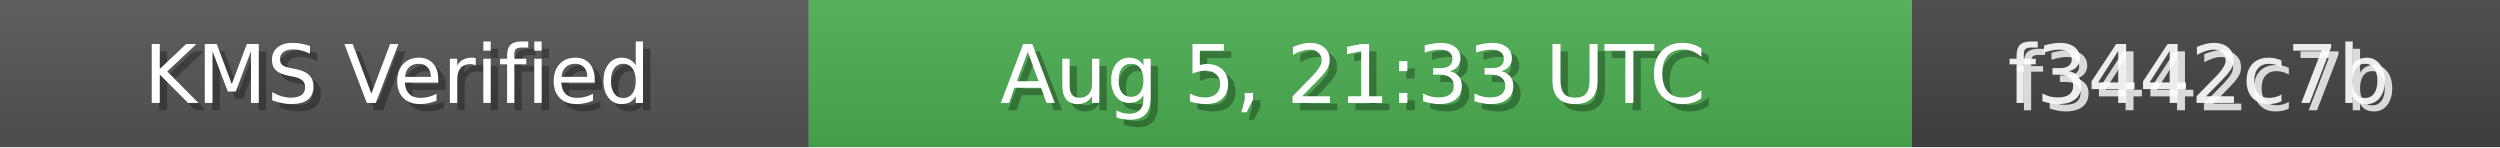
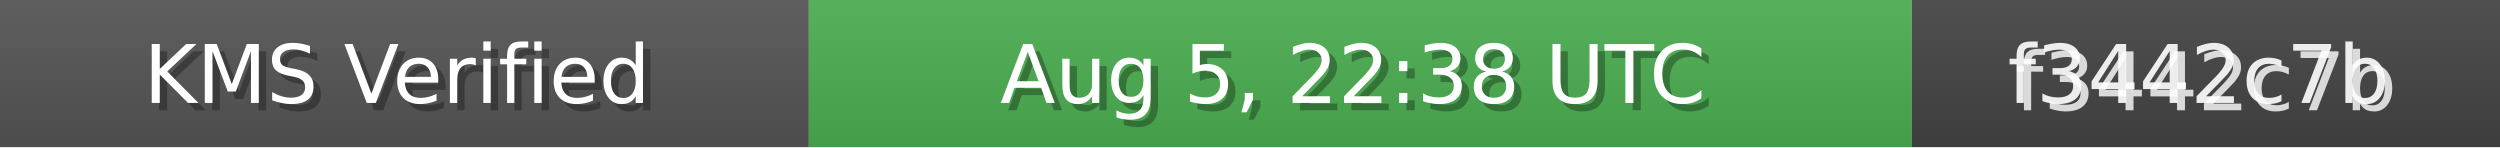
<svg xmlns="http://www.w3.org/2000/svg" width="340" height="20" role="img">
  <linearGradient id="bg" x2="0" y2="100%">
    <stop offset="0" stop-color="#bbb" stop-opacity=".1" />
    <stop offset="1" stop-opacity=".1" />
  </linearGradient>
  <rect width="110" height="20" fill="#555" />
  <rect x="110" width="150" height="20" fill="#4CAF50" />
  <rect x="260" width="80" height="20" fill="#444" />
  <rect width="340" height="20" fill="url(#bg)" />
  <g fill="#fff" text-anchor="middle" font-family="Verdana,Geneva,DejaVu Sans,sans-serif" font-size="11">
    <text x="55" y="15" fill="#000" fill-opacity=".3">KMS Verified</text>
    <text x="54" y="14">KMS Verified</text>
-     <text x="185" y="15" fill="#000" fill-opacity=".3">Aug 5, 21:33 UTC</text>
-     <text x="184" y="14">Aug 5, 21:33 UTC</text>
+     <text x="185" y="15" fill="#000" fill-opacity=".3">Aug 5, 22:38 UTC</text>
+     <text x="184" y="14">Aug 5, 22:38 UTC</text>
    <text x="300" y="15" fill="#fff" fill-opacity=".8">f3442c7b</text>
    <text x="299" y="14" fill="#fff" fill-opacity=".9">f3442c7b</text>
  </g>
</svg>
